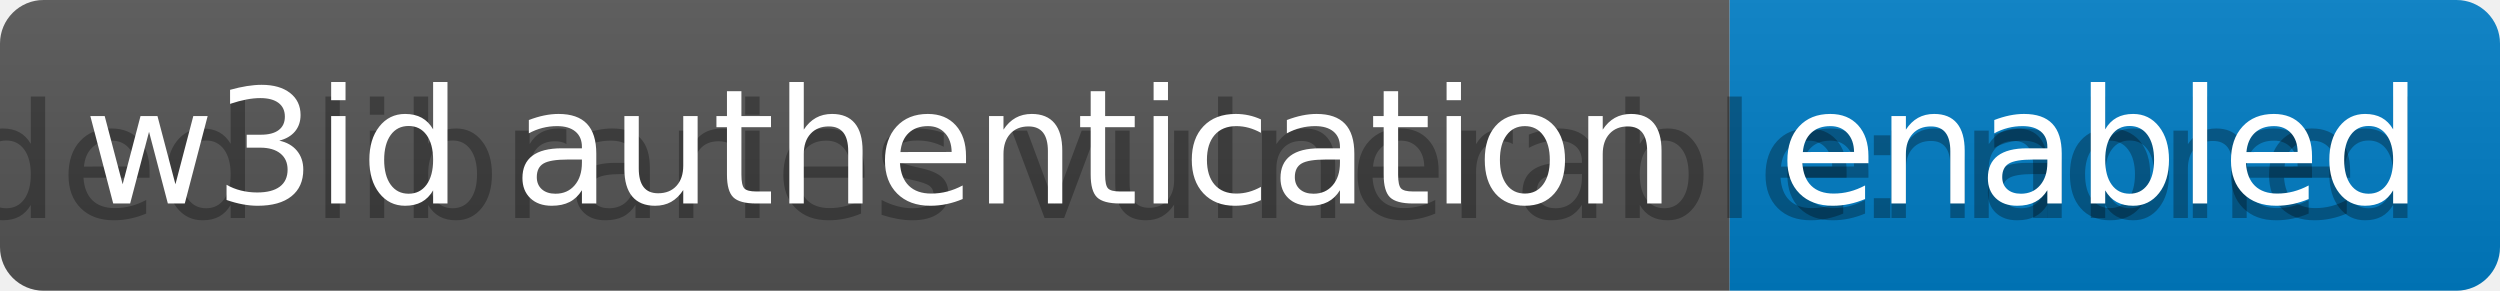
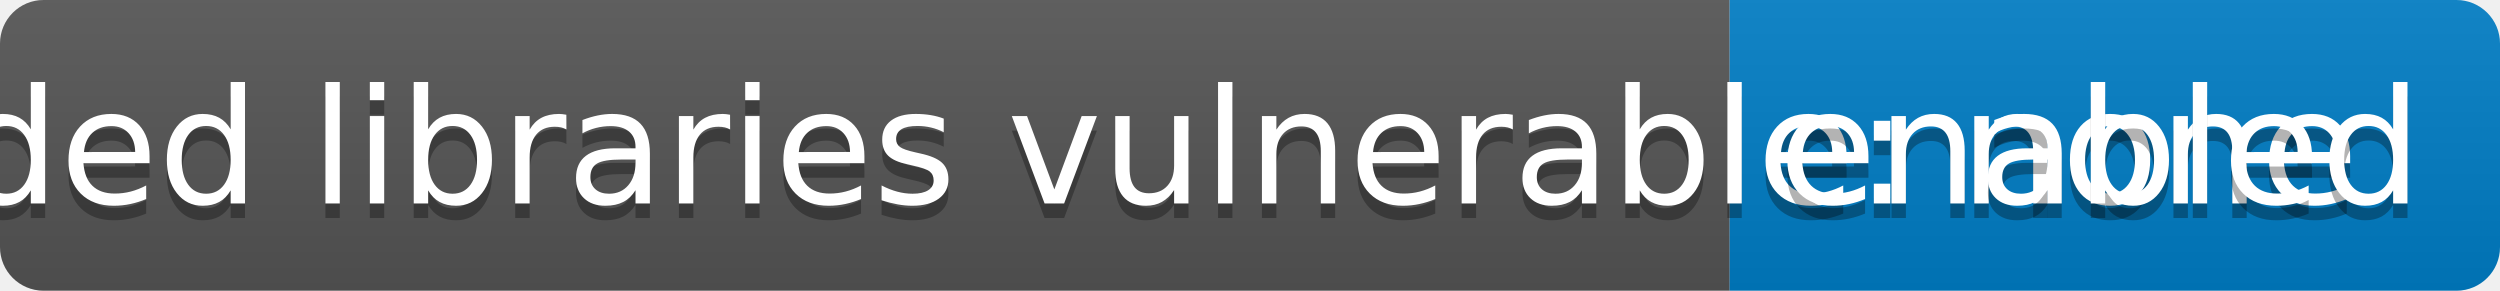
<svg xmlns="http://www.w3.org/2000/svg" width="172" height="20" role="img" aria-label="Embedded libraries vulnerable: none">
  <linearGradient id="s" x2="0" y2="100%">
    <stop offset="0" stop-color="#bbb" stop-opacity=".1" />
    <stop offset="1" stop-opacity=".1" />
  </linearGradient>
  <clipPath id="r">
    <rect width="172" height="20" rx="3" fill="#fff" />
  </clipPath>
  <g clip-path="url(#r)">
    <rect width="119" height="20" fill="#555" />
    <rect x="119" width="53" height="20" fill="#007ec6" />
    <rect width="172" height="20" fill="url(#s)" />
  </g>
  <g fill="#fff" text-anchor="middle" font-family="Verdana,Geneva,DejaVu Sans,sans-serif" text-rendering="geometricPrecision" font-size="110">
    <text aria-hidden="true" x="605" y="150" fill="#010101" fill-opacity=".3" transform="scale(.1)" textLength="1090">Embedded libraries vulnerable: none</text>
-     <text x="605" y="140" transform="scale(.1)" fill="#fff" textLength="1090">w3id authentication</text>
+     <text x="605" y="140" transform="scale(.1)" fill="#fff" textLength="1090">Embedded libraries vulnerable: none</text>
    <text aria-hidden="true" x="1445" y="150" fill="#010101" fill-opacity=".3" transform="scale(.1)" textLength="430">enabled</text>
    <text x="1445" y="140" transform="scale(.1)" fill="#fff" textLength="430">enabled</text>
  </g>
</svg>
